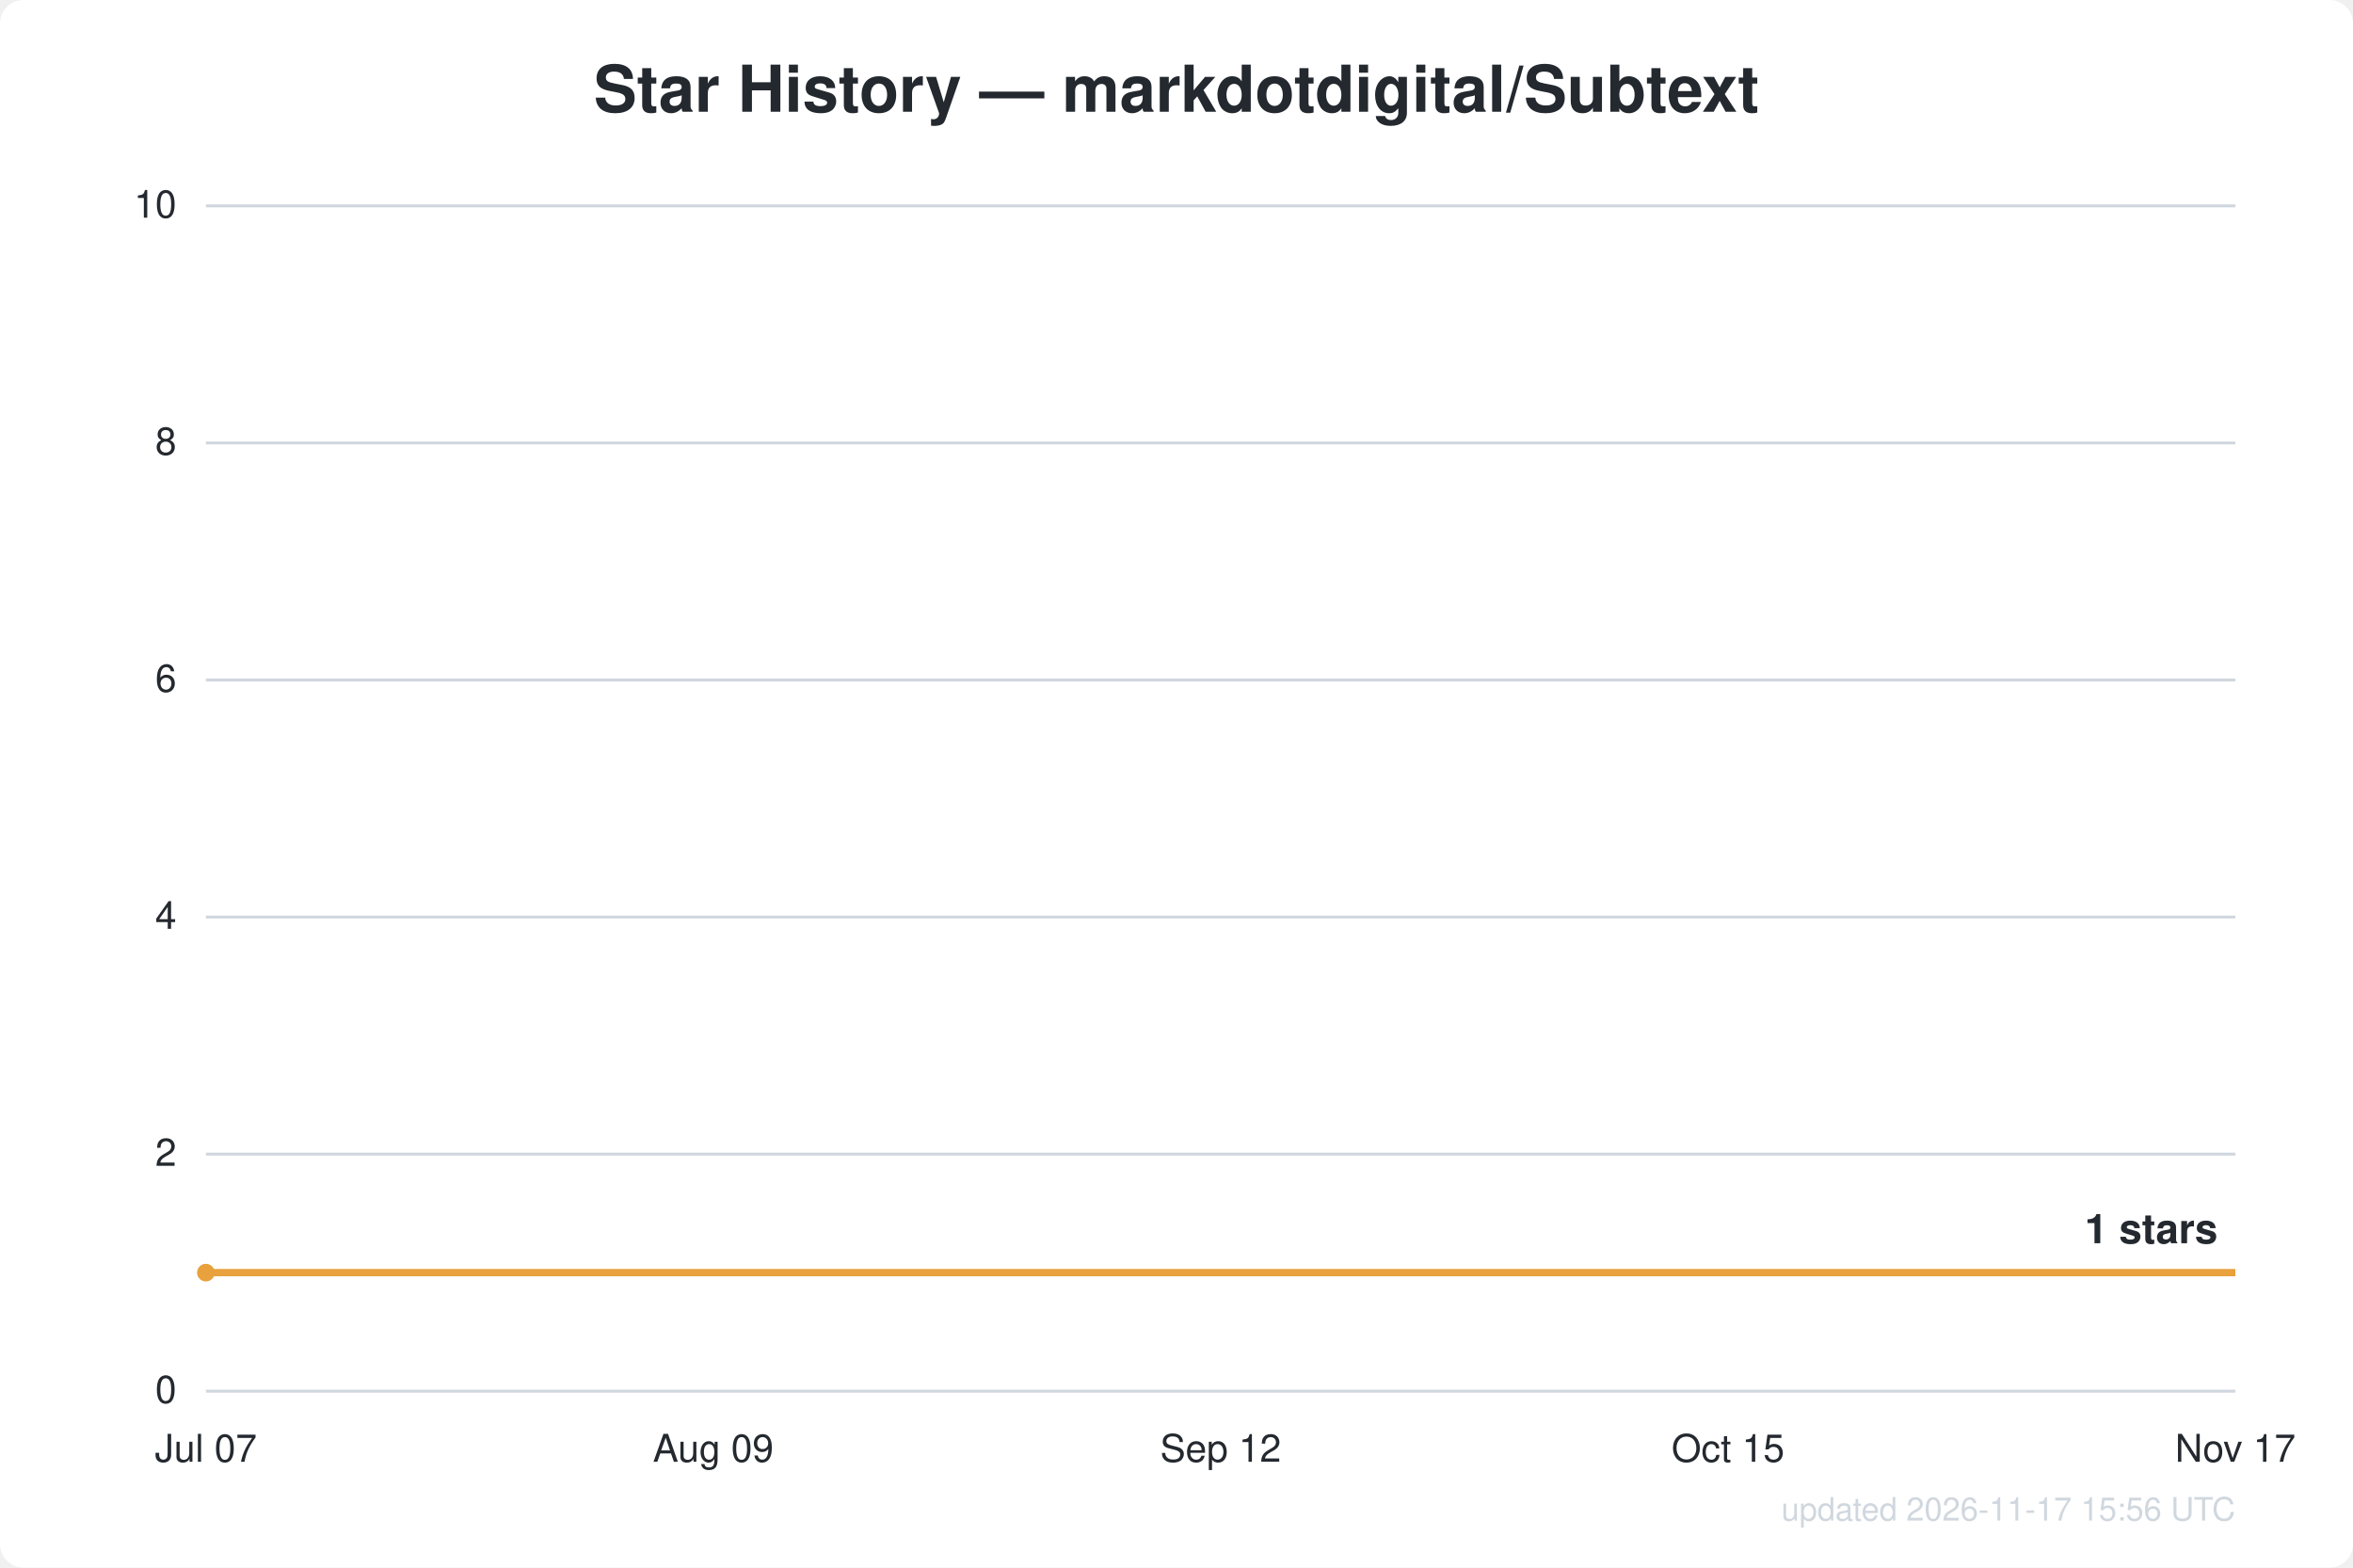
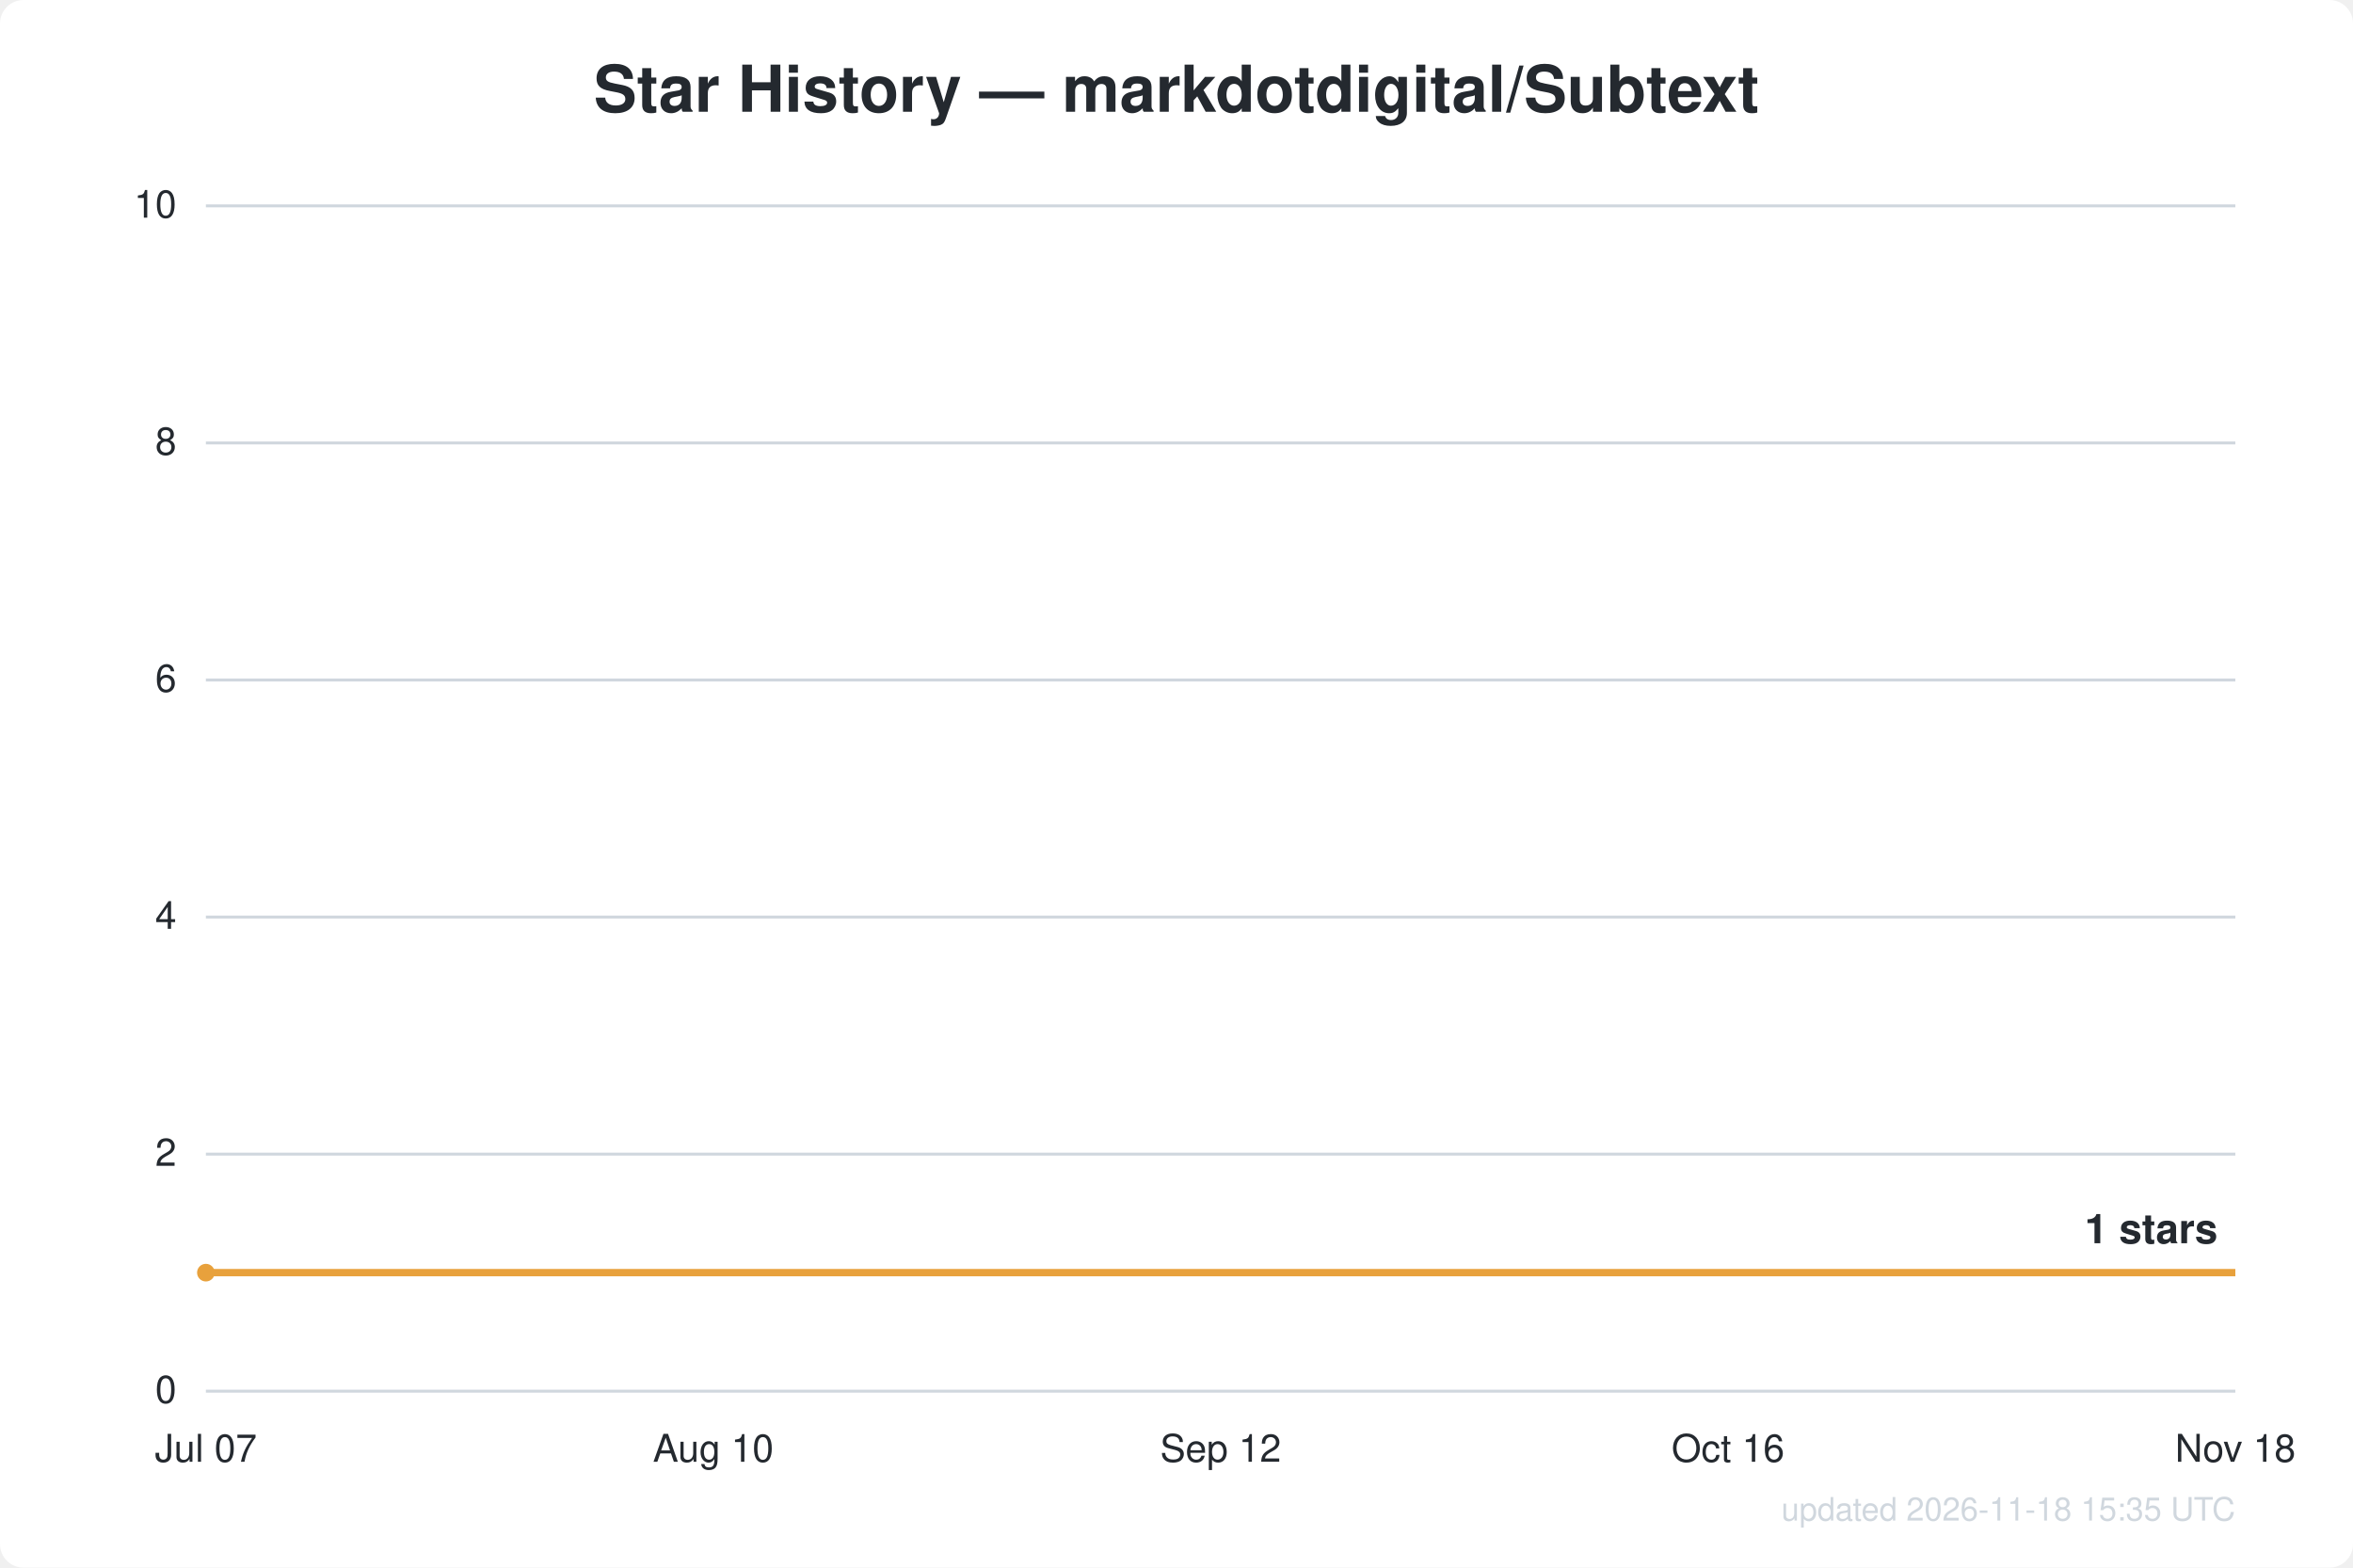
<svg xmlns="http://www.w3.org/2000/svg" width="800" height="533" viewBox="0 0 800 533" font-family="Segoe UI, Helvetica, Arial, sans-serif">
  <rect width="800" height="533" fill="#ffffff" rx="8" />
  <text x="400.0" y="38" text-anchor="middle" fill="#24292f" font-size="22" font-weight="600">Star History — markdotdigital/Subtext</text>
  <line x1="70" y1="473.0" x2="760" y2="473.0" stroke="#d0d7de" stroke-width="1" />
  <text x="60" y="477.0" text-anchor="end" fill="#24292f" font-size="13">0</text>
  <line x1="70" y1="392.4" x2="760" y2="392.4" stroke="#d0d7de" stroke-width="1" />
  <text x="60" y="396.4" text-anchor="end" fill="#24292f" font-size="13">2</text>
  <line x1="70" y1="311.8" x2="760" y2="311.8" stroke="#d0d7de" stroke-width="1" />
  <text x="60" y="315.8" text-anchor="end" fill="#24292f" font-size="13">4</text>
  <line x1="70" y1="231.2" x2="760" y2="231.2" stroke="#d0d7de" stroke-width="1" />
  <text x="60" y="235.2" text-anchor="end" fill="#24292f" font-size="13">6</text>
  <line x1="70" y1="150.6" x2="760" y2="150.6" stroke="#d0d7de" stroke-width="1" />
  <text x="60" y="154.6" text-anchor="end" fill="#24292f" font-size="13">8</text>
  <line x1="70" y1="70.0" x2="760" y2="70.0" stroke="#d0d7de" stroke-width="1" />
  <text x="60" y="74.0" text-anchor="end" fill="#24292f" font-size="13">10</text>
  <text x="70.0" y="497" text-anchor="middle" fill="#24292f" font-size="13">Jul 07</text>
-   <text x="242.5" y="497" text-anchor="middle" fill="#24292f" font-size="13">Aug 09</text>
+   <text x="242.5" y="497" text-anchor="middle" fill="#24292f" font-size="13">Aug 10</text>
  <text x="415.0" y="497" text-anchor="middle" fill="#24292f" font-size="13">Sep 12</text>
-   <text x="587.5" y="497" text-anchor="middle" fill="#24292f" font-size="13">Oct 15</text>
-   <text x="760.0" y="497" text-anchor="middle" fill="#24292f" font-size="13">Nov 17</text>
+   <text x="587.5" y="497" text-anchor="middle" fill="#24292f" font-size="13">Oct 16</text>
+   <text x="760.0" y="497" text-anchor="middle" fill="#24292f" font-size="13">Nov 18</text>
  <path d="M70.0,432.7 L760.0,432.7" fill="none" stroke="#e8a13c" stroke-width="2.5" stroke-linejoin="round" />
  <circle cx="70.0" cy="432.7" r="3" fill="#e8a13c" />
  <text x="754.0" y="422.7" text-anchor="end" fill="#24292f" font-size="14" font-weight="600">1 stars</text>
-   <text x="760" y="517" text-anchor="end" fill="#d0d7de" font-size="11">updated 2026-11-17 15:56 UTC</text>
+   <text x="760" y="517" text-anchor="end" fill="#d0d7de" font-size="11">updated 2026-11-18 15:35 UTC</text>
</svg>
